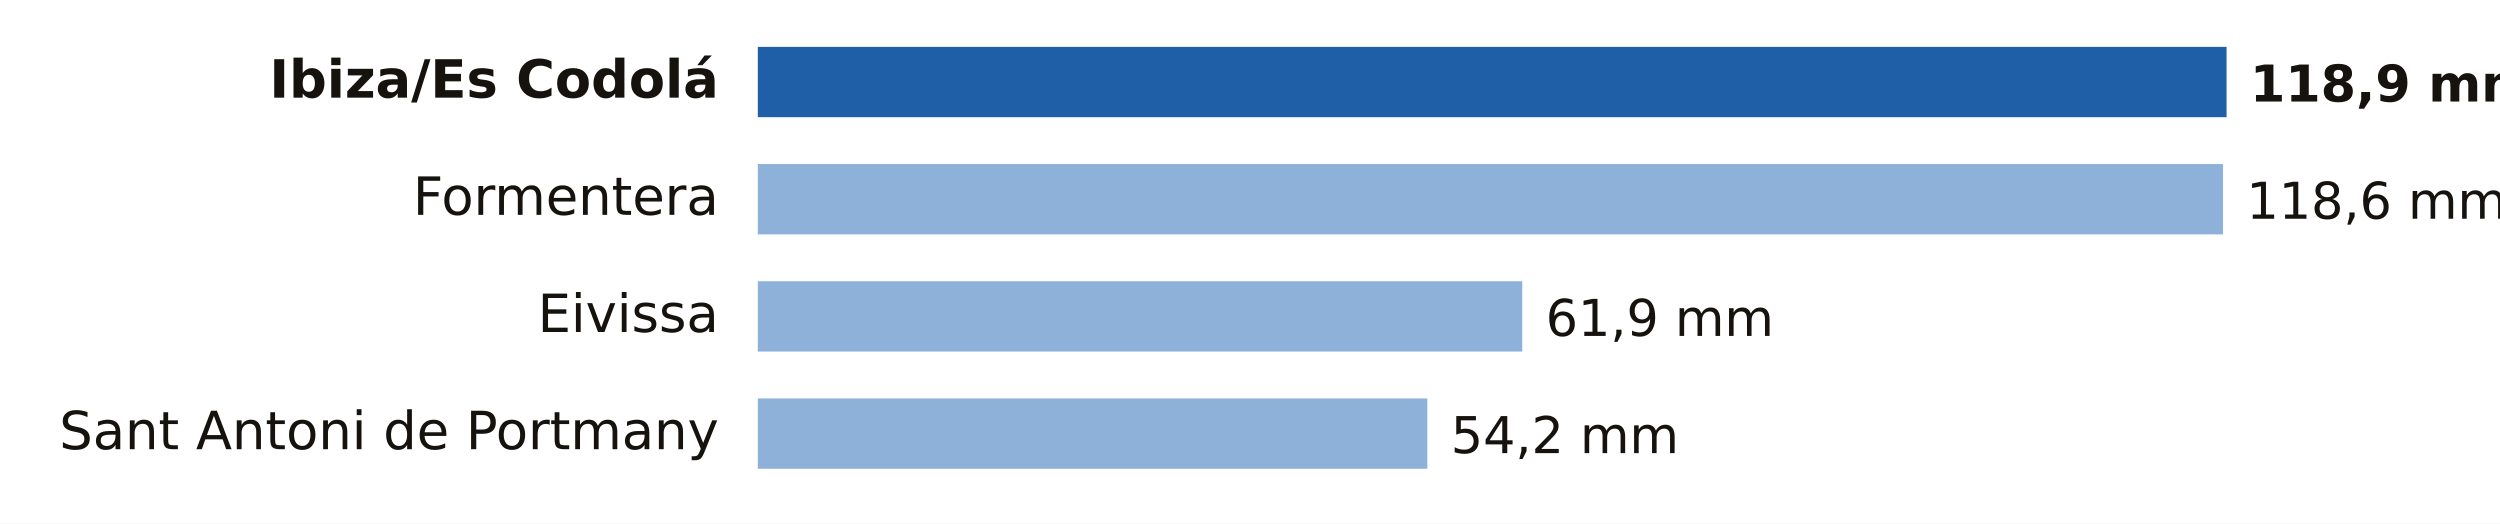
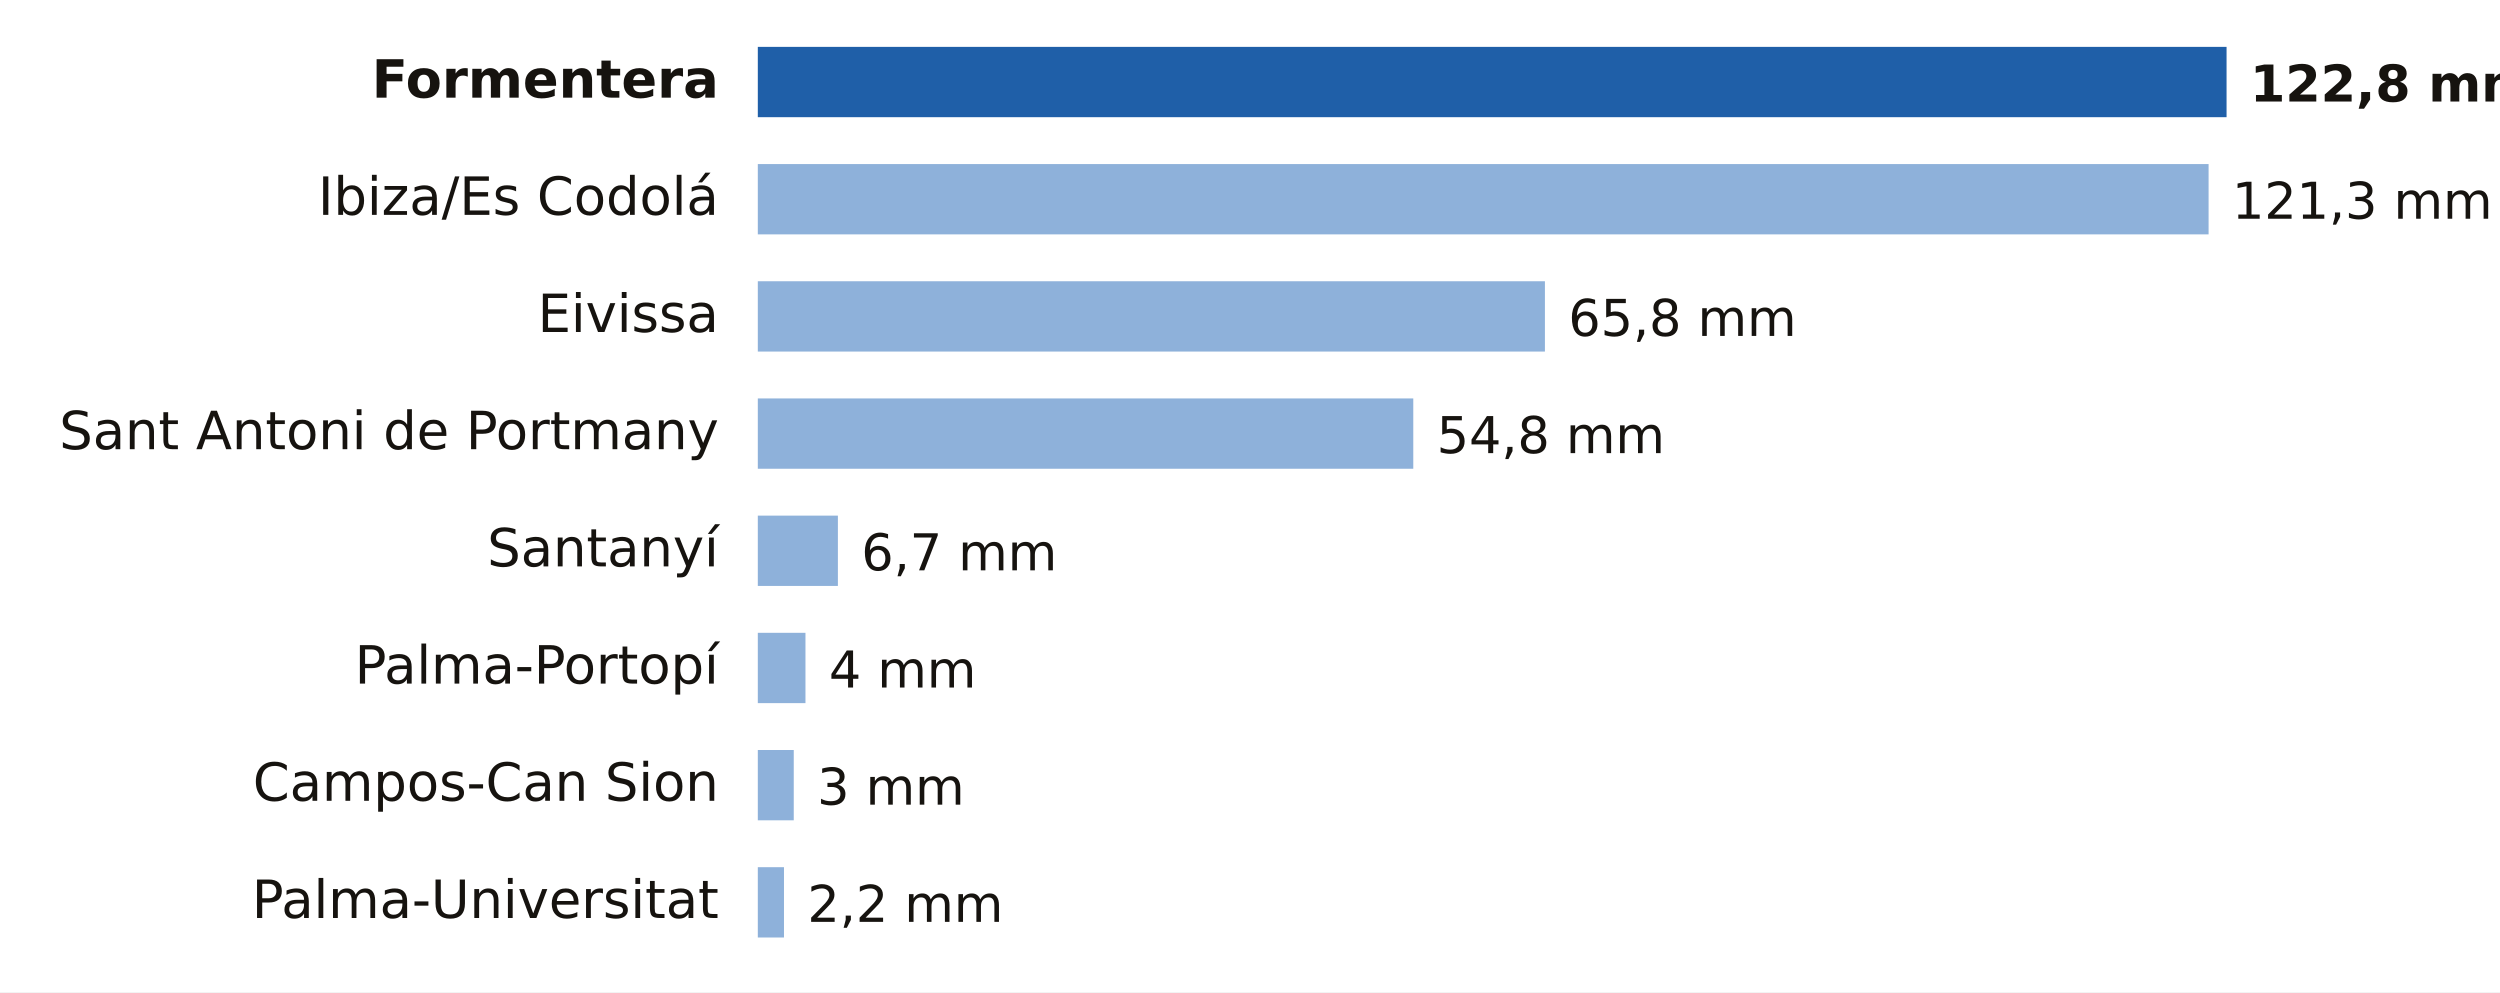
- <svg xmlns="http://www.w3.org/2000/svg" viewBox="0 0 640 134" width="640" height="134" role="img" aria-label="Lluvia entre la medianoche y las 12:00 del domingo 18 de octubre en Illes Balears">
-   <rect width="640" height="134" fill="#FFFFFF" />
-   <text x="184.0" y="25.0" font-size="13.5" fill="#16130F" text-anchor="end" font-weight="600" font-family="Public Sans, DejaVu Sans, Arial, sans-serif">Ibiza/Es Codolá</text>
+ <svg xmlns="http://www.w3.org/2000/svg" viewBox="0 0 640 254" width="640" height="254" role="img" aria-label="Lluvia entre la medianoche y las 18:00 del domingo 18 de octubre en Illes Balears">
+   <rect width="640" height="254" fill="#FFFFFF" />
+   <text x="184.0" y="25.0" font-size="13.5" fill="#16130F" text-anchor="end" font-weight="600" font-family="Public Sans, DejaVu Sans, Arial, sans-serif">Formentera</text>
  <rect x="194" y="12" width="376.0" height="18" fill="#1F5FA8" />
-   <text x="576.0" y="26.0" font-size="13" fill="#16130F" text-anchor="start" font-weight="700" font-family="Public Sans, DejaVu Sans, Arial, sans-serif">118,9 mm</text>
-   <text x="184.0" y="55.0" font-size="13.5" fill="#16130F" text-anchor="end" font-weight="400" font-family="Public Sans, DejaVu Sans, Arial, sans-serif">Formentera</text>
-   <rect x="194" y="42" width="375.1" height="18" fill="#8EB1DA" />
-   <text x="575.1" y="56.0" font-size="13" fill="#16130F" text-anchor="start" font-weight="500" font-family="Public Sans, DejaVu Sans, Arial, sans-serif">118,6 mm</text>
+   <text x="576.0" y="26.0" font-size="13" fill="#16130F" text-anchor="start" font-weight="700" font-family="Public Sans, DejaVu Sans, Arial, sans-serif">122,8 mm</text>
+   <text x="184.0" y="55.0" font-size="13.5" fill="#16130F" text-anchor="end" font-weight="400" font-family="Public Sans, DejaVu Sans, Arial, sans-serif">Ibiza/Es Codolá</text>
+   <rect x="194" y="42" width="371.4" height="18" fill="#8EB1DA" />
+   <text x="571.4" y="56.0" font-size="13" fill="#16130F" text-anchor="start" font-weight="500" font-family="Public Sans, DejaVu Sans, Arial, sans-serif">121,3 mm</text>
  <text x="184.0" y="85.0" font-size="13.5" fill="#16130F" text-anchor="end" font-weight="400" font-family="Public Sans, DejaVu Sans, Arial, sans-serif">Eivissa</text>
-   <rect x="194" y="72" width="195.7" height="18" fill="#8EB1DA" />
-   <text x="395.7" y="86.0" font-size="13" fill="#16130F" text-anchor="start" font-weight="500" font-family="Public Sans, DejaVu Sans, Arial, sans-serif">61,9 mm</text>
+   <rect x="194" y="72" width="201.5" height="18" fill="#8EB1DA" />
+   <text x="401.5" y="86.0" font-size="13" fill="#16130F" text-anchor="start" font-weight="500" font-family="Public Sans, DejaVu Sans, Arial, sans-serif">65,8 mm</text>
  <text x="184.0" y="115.0" font-size="13.5" fill="#16130F" text-anchor="end" font-weight="400" font-family="Public Sans, DejaVu Sans, Arial, sans-serif">Sant Antoni de Portmany</text>
-   <rect x="194" y="102" width="171.4" height="18" fill="#8EB1DA" />
-   <text x="371.4" y="116.0" font-size="13" fill="#16130F" text-anchor="start" font-weight="500" font-family="Public Sans, DejaVu Sans, Arial, sans-serif">54,2 mm</text>
+   <rect x="194" y="102" width="167.8" height="18" fill="#8EB1DA" />
+   <text x="367.8" y="116.0" font-size="13" fill="#16130F" text-anchor="start" font-weight="500" font-family="Public Sans, DejaVu Sans, Arial, sans-serif">54,8 mm</text>
+   <text x="184.0" y="145.0" font-size="13.5" fill="#16130F" text-anchor="end" font-weight="400" font-family="Public Sans, DejaVu Sans, Arial, sans-serif">Santanyí</text>
+   <rect x="194" y="132" width="20.5" height="18" fill="#8EB1DA" />
+   <text x="220.5" y="146.0" font-size="13" fill="#16130F" text-anchor="start" font-weight="500" font-family="Public Sans, DejaVu Sans, Arial, sans-serif">6,7 mm</text>
+   <text x="184.0" y="175.0" font-size="13.5" fill="#16130F" text-anchor="end" font-weight="400" font-family="Public Sans, DejaVu Sans, Arial, sans-serif">Palma-Portopí</text>
+   <rect x="194" y="162" width="12.2" height="18" fill="#8EB1DA" />
+   <text x="212.2" y="176.0" font-size="13" fill="#16130F" text-anchor="start" font-weight="500" font-family="Public Sans, DejaVu Sans, Arial, sans-serif">4 mm</text>
+   <text x="184.0" y="205.0" font-size="13.5" fill="#16130F" text-anchor="end" font-weight="400" font-family="Public Sans, DejaVu Sans, Arial, sans-serif">Campos-Can Sion</text>
+   <rect x="194" y="192" width="9.2" height="18" fill="#8EB1DA" />
+   <text x="209.2" y="206.0" font-size="13" fill="#16130F" text-anchor="start" font-weight="500" font-family="Public Sans, DejaVu Sans, Arial, sans-serif">3 mm</text>
+   <text x="184.0" y="235.0" font-size="13.5" fill="#16130F" text-anchor="end" font-weight="400" font-family="Public Sans, DejaVu Sans, Arial, sans-serif">Palma-Universitat</text>
+   <rect x="194" y="222" width="6.7" height="18" fill="#8EB1DA" />
+   <text x="206.7" y="236.0" font-size="13" fill="#16130F" text-anchor="start" font-weight="500" font-family="Public Sans, DejaVu Sans, Arial, sans-serif">2,2 mm</text>
</svg>
